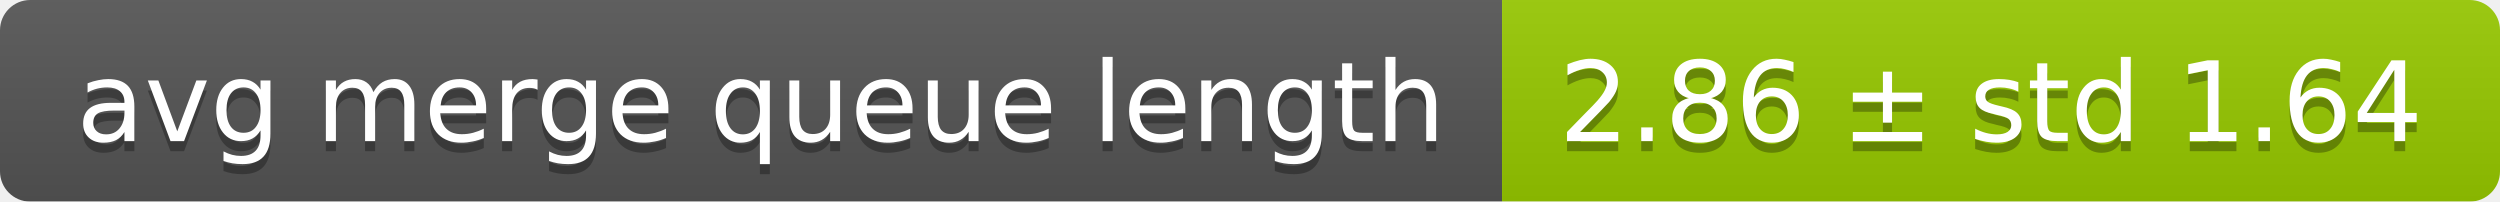
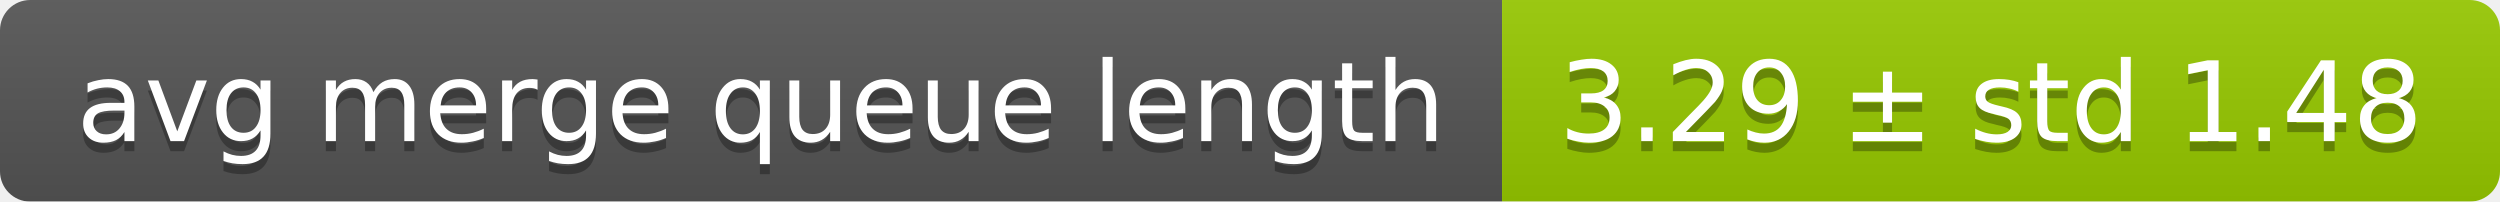
<svg xmlns="http://www.w3.org/2000/svg" width="248" height="20">
  <linearGradient id="smooth" x2="0" y2="100%">
    <stop offset="0" stop-color="#bbb" stop-opacity=".1" />
    <stop offset="1" stop-opacity=".1" />
  </linearGradient>
  <mask id="round">
    <rect width="248" height="20" rx="3" fill="#fff" />
  </mask>
  <g mask="url(#round)">
    <rect width="149" height="20" fill="#555" />
    <rect x="149" width="99" height="20" fill="#97ca00" />
    <rect width="248" height="20" fill="url(#smooth)" />
  </g>
  <g fill="#fff" text-anchor="middle" font-family="DejaVu Sans,Verdana,Geneva,sans-serif" font-size="11">
    <text x="75.5" y="15" fill="#010101" fill-opacity=".3">avg merge queue length</text>
    <text x="75.5" y="14">avg merge queue length</text>
-     <text x="197.5" y="15" fill="#010101" fill-opacity=".3">2.86 ± std 1.64</text>
-     <text x="197.5" y="14">2.86 ± std 1.64</text>
+     <text x="197.5" y="15" fill="#010101" fill-opacity=".3">3.29 ± std 1.48</text>
+     <text x="197.5" y="14">3.29 ± std 1.48</text>
  </g>
</svg>
